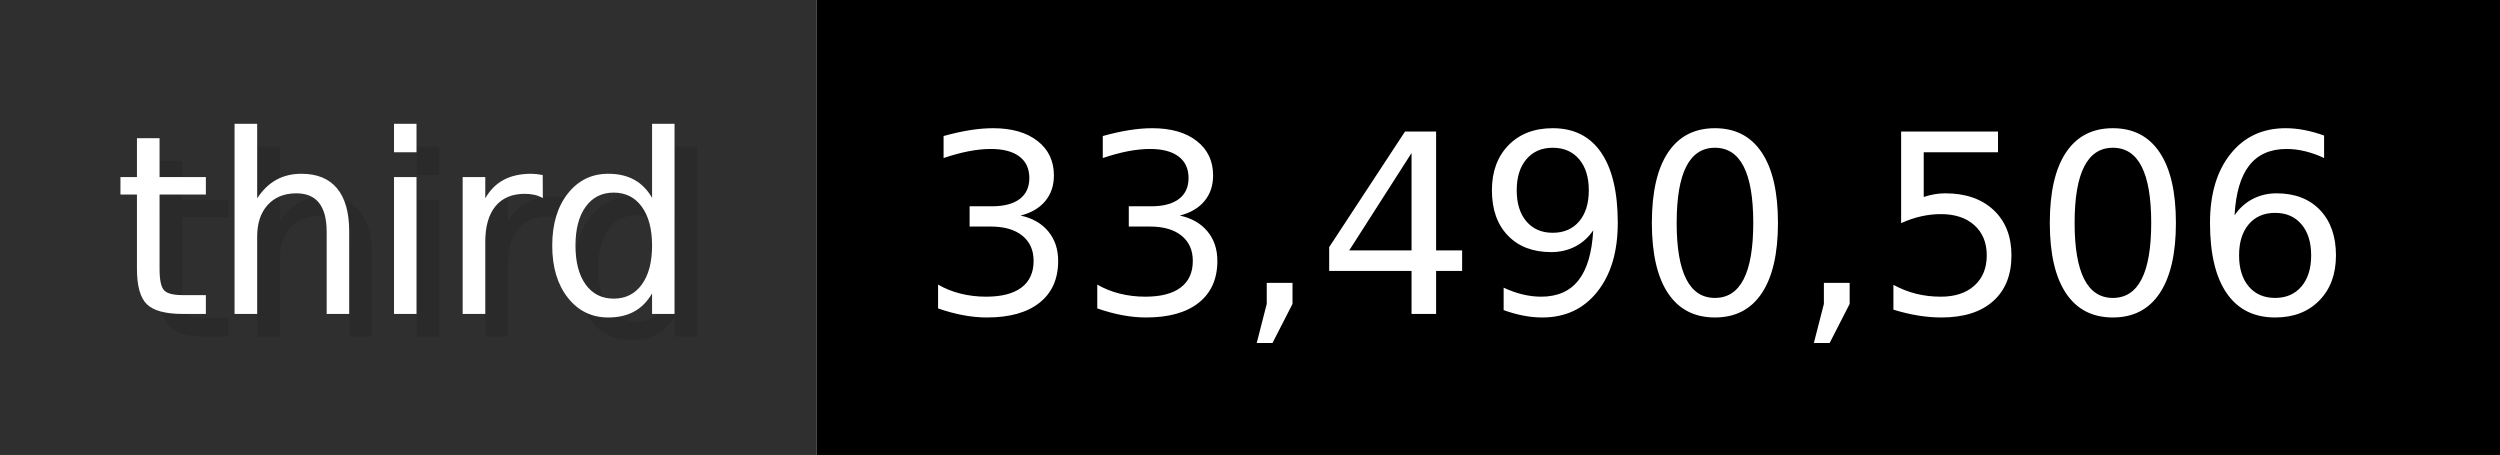
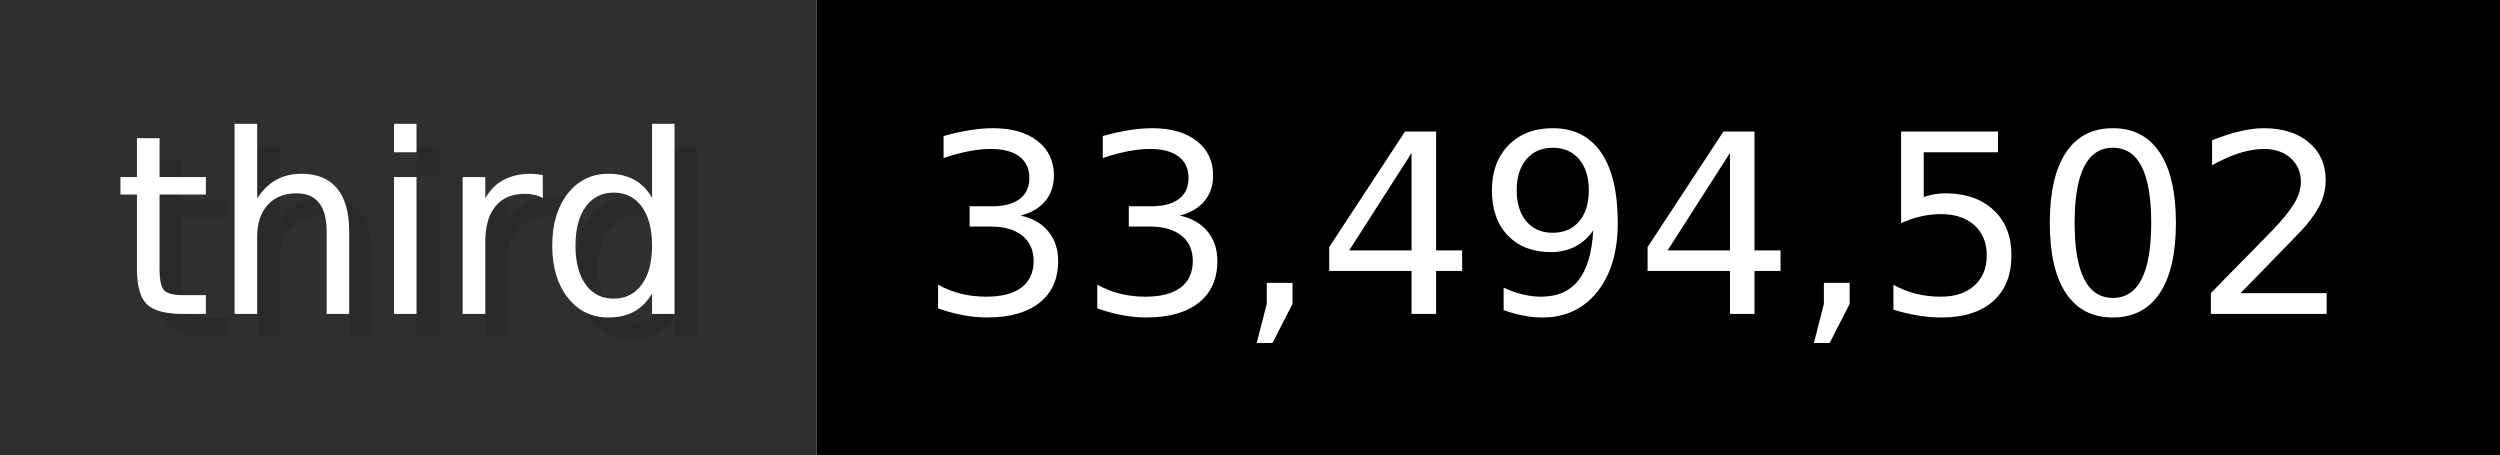
- <svg xmlns="http://www.w3.org/2000/svg" width="109.9" height="20" viewBox="0 0 1099 200" role="img" aria-label="third: 33,490,506">
+ <svg xmlns="http://www.w3.org/2000/svg" width="109.9" height="20" viewBox="0 0 1099 200" role="img" aria-label="third: 33,494,502">
  <g>
    <rect fill="#2F2F2F" width="359" height="200" />
    <rect fill="#" x="359" width="740" height="200" />
  </g>
  <g aria-hidden="true" fill="#fff" text-anchor="start" font-family="Verdana,DejaVu Sans,sans-serif" font-size="110">
    <text x="60" y="148" textLength="259" fill="#000" opacity="0.1">third</text>
    <text x="50" y="138" textLength="259">third</text>
-     <text x="414" y="148" textLength="640" fill="#000" opacity="0.1">33,490,506</text>
-     <text x="404" y="138" textLength="640">33,490,506</text>
+     <text x="414" y="148" textLength="640" fill="#000" opacity="0.1">33,494,502</text>
+     <text x="404" y="138" textLength="640">33,494,502</text>
  </g>
</svg>
